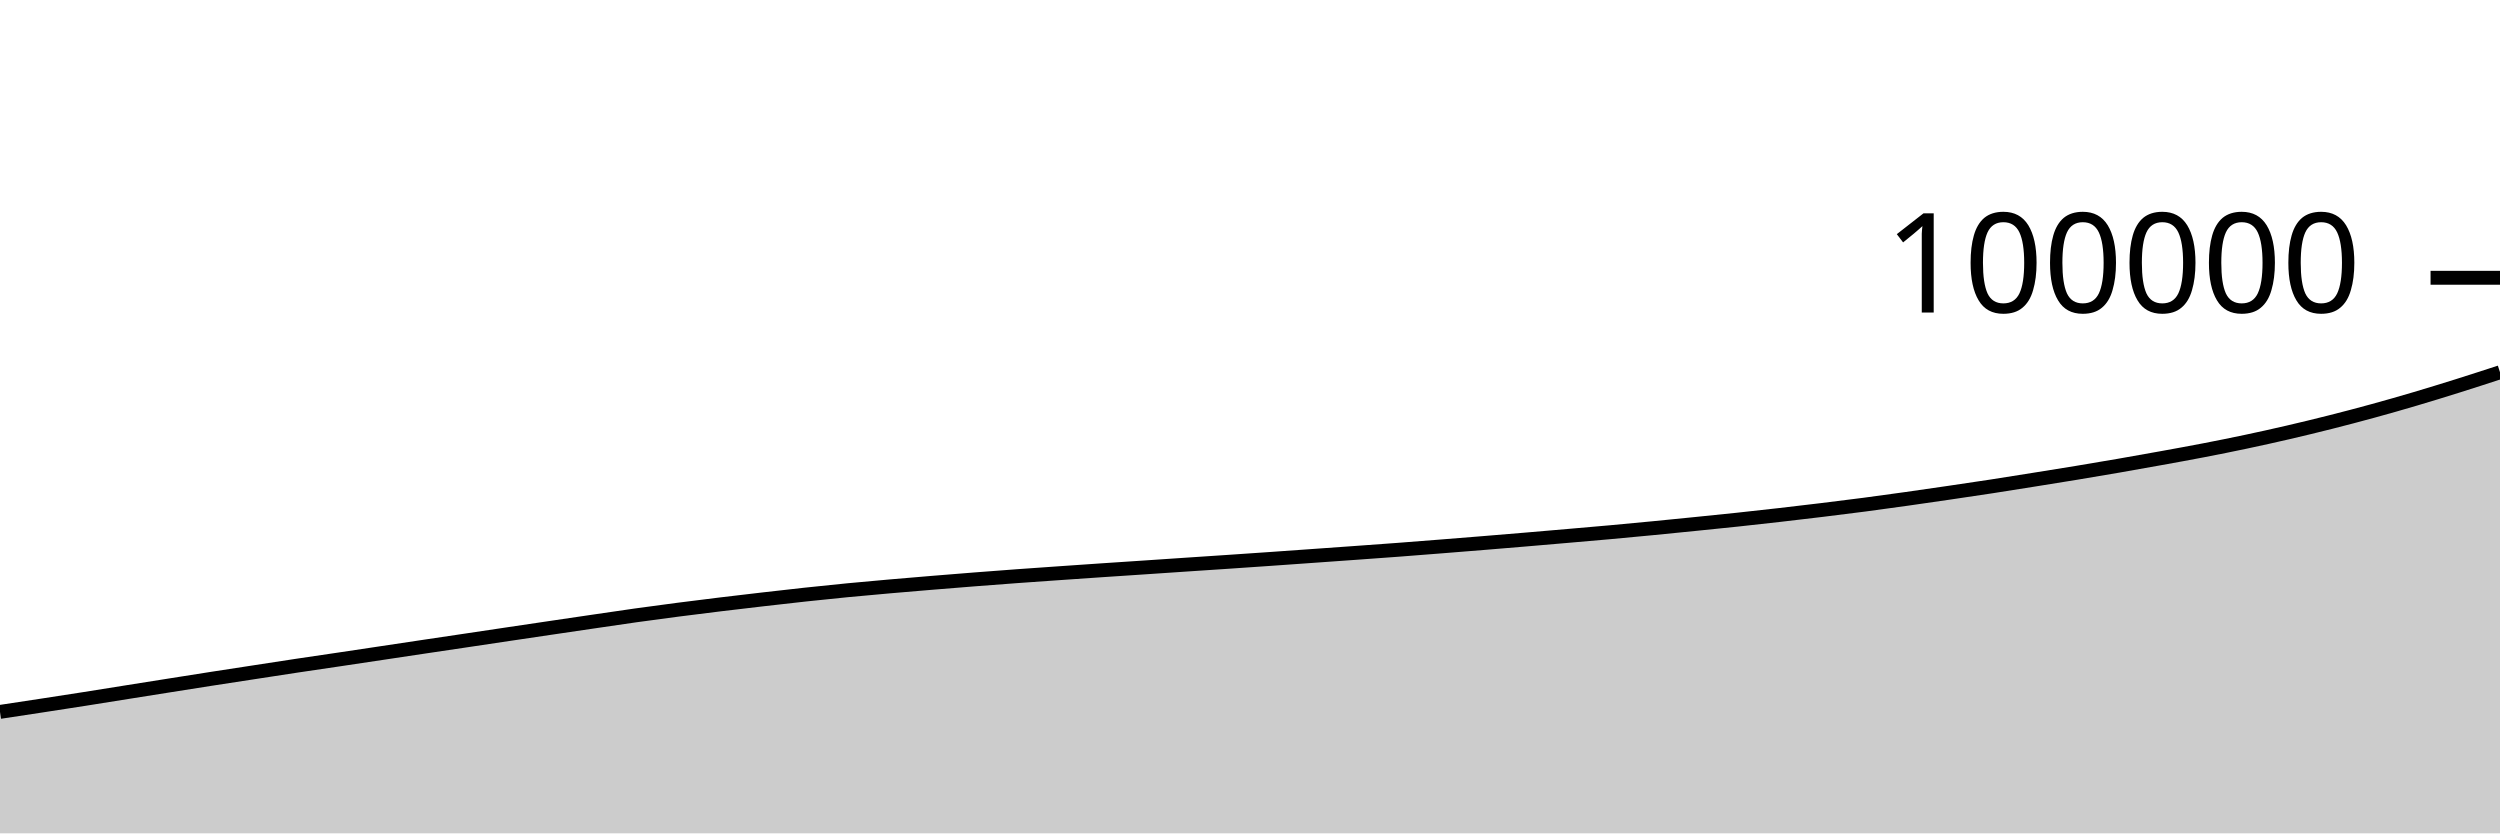
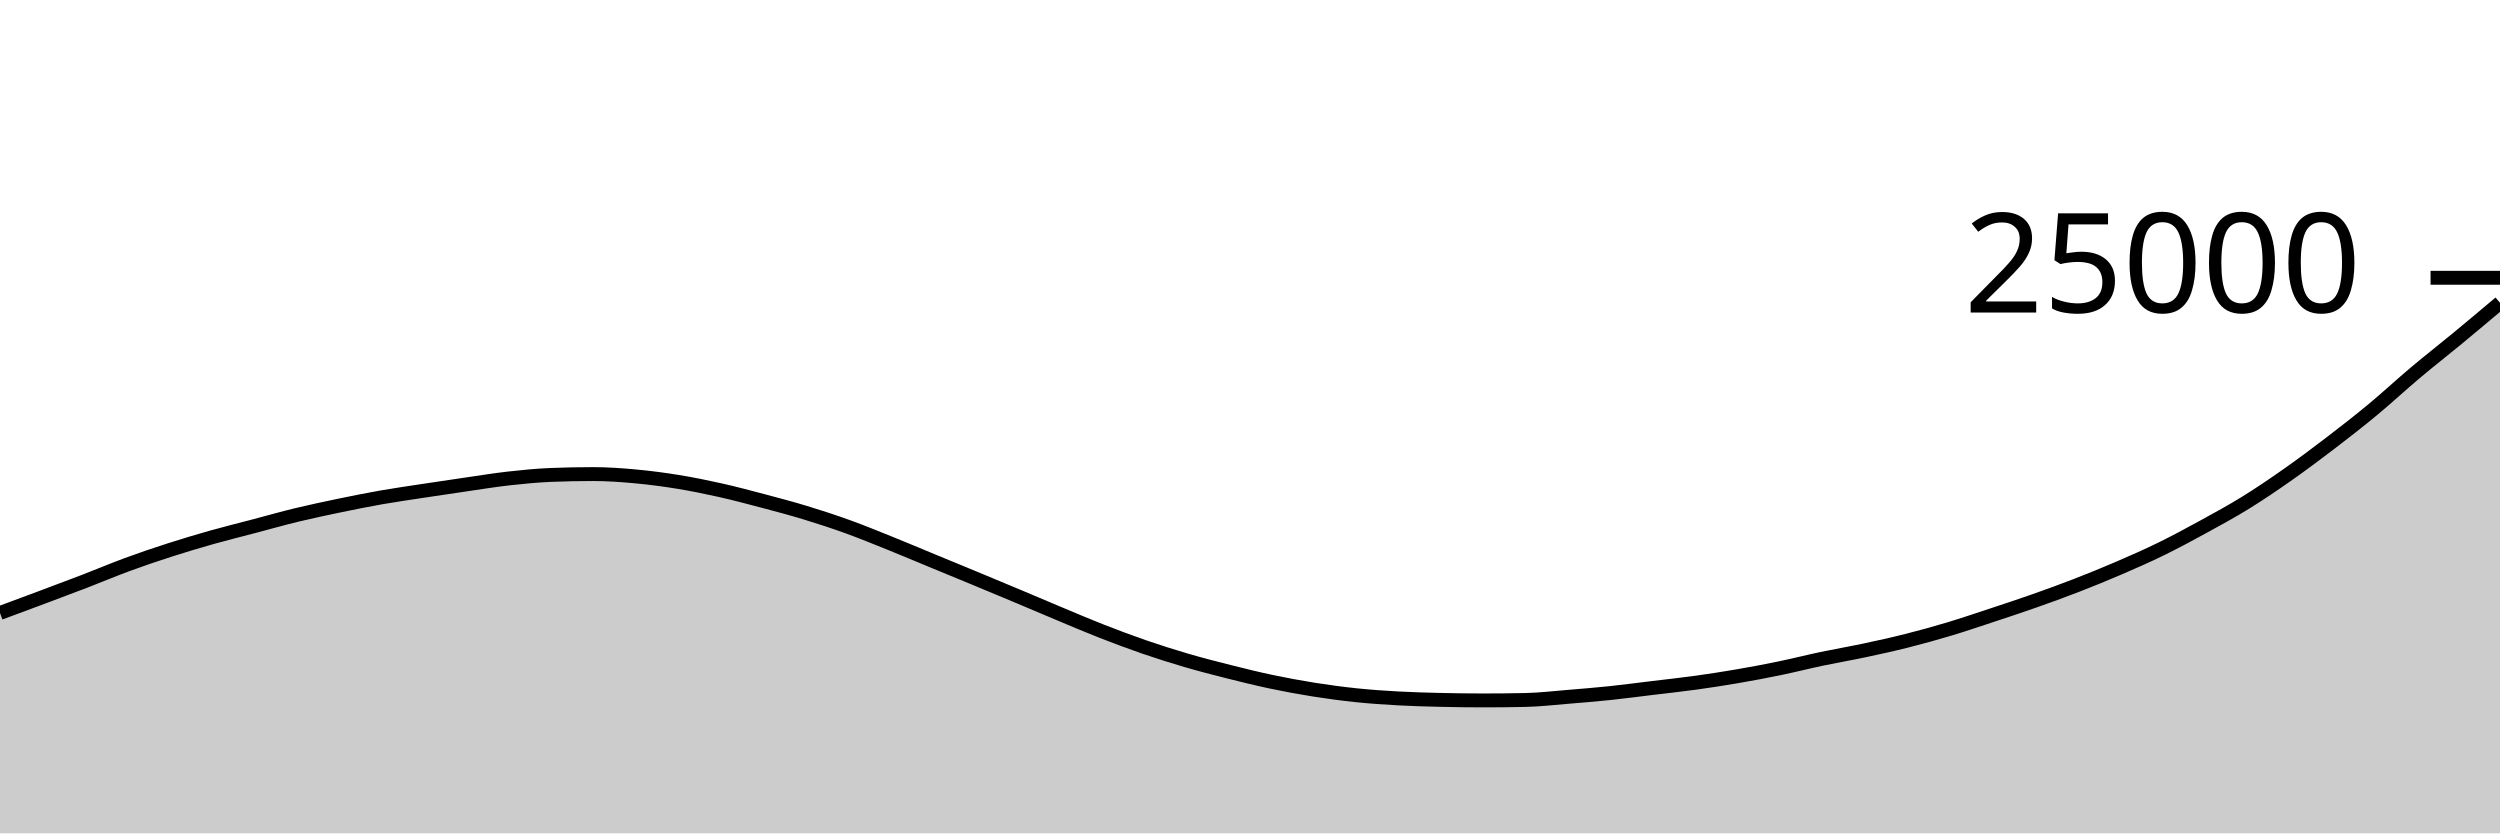
<svg xmlns="http://www.w3.org/2000/svg" viewBox="0 0 180 60">
  <g transform="translate(0,20)">
-     <path class="area" fill="rgba(0, 0, 0, 0.2)" d="M0,31.256C1.017,31.102,2.034,30.949,3.051,30.793C4.068,30.637,5.085,30.481,6.102,30.321C7.119,30.161,8.136,29.995,9.153,29.834C10.169,29.672,11.186,29.511,12.203,29.35C13.22,29.19,14.237,29.028,15.254,28.869C16.271,28.711,17.288,28.557,18.305,28.4C19.322,28.244,20.339,28.085,21.356,27.932C22.373,27.778,23.39,27.632,24.407,27.481C25.424,27.33,26.441,27.177,27.458,27.024C28.475,26.872,29.492,26.718,30.508,26.566C31.525,26.414,32.542,26.264,33.559,26.112C34.576,25.961,35.593,25.807,36.61,25.656C37.627,25.504,38.644,25.354,39.661,25.203C40.678,25.053,41.695,24.902,42.712,24.753C43.729,24.604,44.746,24.451,45.763,24.308C46.78,24.165,47.797,24.03,48.814,23.898C49.831,23.766,50.847,23.64,51.864,23.516C52.881,23.393,53.898,23.274,54.915,23.156C55.932,23.039,56.949,22.922,57.966,22.812C58.983,22.702,60,22.597,61.017,22.498C62.034,22.4,63.051,22.309,64.068,22.22C65.085,22.131,66.102,22.046,67.119,21.962C68.136,21.878,69.153,21.795,70.169,21.716C71.186,21.637,72.203,21.56,73.22,21.485C74.237,21.411,75.254,21.341,76.271,21.27C77.288,21.199,78.305,21.128,79.322,21.06C80.339,20.991,81.356,20.925,82.373,20.857C83.39,20.789,84.407,20.719,85.424,20.651C86.441,20.583,87.458,20.517,88.475,20.448C89.492,20.38,90.508,20.31,91.525,20.239C92.542,20.168,93.559,20.095,94.576,20.023C95.593,19.951,96.61,19.879,97.627,19.806C98.644,19.733,99.661,19.661,100.678,19.584C101.695,19.508,102.712,19.426,103.729,19.346C104.746,19.265,105.763,19.184,106.78,19.101C107.797,19.018,108.814,18.934,109.831,18.848C110.847,18.762,111.864,18.674,112.881,18.586C113.898,18.498,114.915,18.412,115.932,18.32C116.949,18.227,117.966,18.131,118.983,18.033C120,17.934,121.017,17.832,122.034,17.729C123.051,17.626,124.068,17.525,125.085,17.416C126.102,17.308,127.119,17.194,128.136,17.078C129.153,16.961,130.169,16.841,131.186,16.718C132.203,16.594,133.22,16.469,134.237,16.335C135.254,16.202,136.271,16.06,137.288,15.917C138.305,15.774,139.322,15.625,140.339,15.476C141.356,15.327,142.373,15.177,143.39,15.021C144.407,14.865,145.424,14.701,146.441,14.538C147.458,14.376,148.475,14.214,149.492,14.046C150.508,13.878,151.525,13.706,152.542,13.53C153.559,13.353,154.576,13.172,155.593,12.988C156.61,12.804,157.627,12.62,158.644,12.424C159.661,12.227,160.678,12.024,161.695,11.808C162.712,11.593,163.729,11.367,164.746,11.131C165.763,10.895,166.78,10.648,167.797,10.391C168.814,10.134,169.831,9.867,170.847,9.588C171.864,9.31,172.881,9.019,173.898,8.718C174.915,8.417,175.932,8.103,176.949,7.784C177.966,7.465,178.983,7.133,180,6.802L180,40C178.983,40,177.966,40,176.949,40C175.932,40,174.915,40,173.898,40C172.881,40,171.864,40,170.847,40C169.831,40,168.814,40,167.797,40C166.78,40,165.763,40,164.746,40C163.729,40,162.712,40,161.695,40C160.678,40,159.661,40,158.644,40C157.627,40,156.61,40,155.593,40C154.576,40,153.559,40,152.542,40C151.525,40,150.508,40,149.492,40C148.475,40,147.458,40,146.441,40C145.424,40,144.407,40,143.39,40C142.373,40,141.356,40,140.339,40C139.322,40,138.305,40,137.288,40C136.271,40,135.254,40,134.237,40C133.22,40,132.203,40,131.186,40C130.169,40,129.153,40,128.136,40C127.119,40,126.102,40,125.085,40C124.068,40,123.051,40,122.034,40C121.017,40,120,40,118.983,40C117.966,40,116.949,40,115.932,40C114.915,40,113.898,40,112.881,40C111.864,40,110.847,40,109.831,40C108.814,40,107.797,40,106.78,40C105.763,40,104.746,40,103.729,40C102.712,40,101.695,40,100.678,40C99.661,40,98.644,40,97.627,40C96.61,40,95.593,40,94.576,40C93.559,40,92.542,40,91.525,40C90.508,40,89.492,40,88.475,40C87.458,40,86.441,40,85.424,40C84.407,40,83.39,40,82.373,40C81.356,40,80.339,40,79.322,40C78.305,40,77.288,40,76.271,40C75.254,40,74.237,40,73.22,40C72.203,40,71.186,40,70.169,40C69.153,40,68.136,40,67.119,40C66.102,40,65.085,40,64.068,40C63.051,40,62.034,40,61.017,40C60,40,58.983,40,57.966,40C56.949,40,55.932,40,54.915,40C53.898,40,52.881,40,51.864,40C50.847,40,49.831,40,48.814,40C47.797,40,46.78,40,45.763,40C44.746,40,43.729,40,42.712,40C41.695,40,40.678,40,39.661,40C38.644,40,37.627,40,36.61,40C35.593,40,34.576,40,33.559,40C32.542,40,31.525,40,30.508,40C29.492,40,28.475,40,27.458,40C26.441,40,25.424,40,24.407,40C23.39,40,22.373,40,21.356,40C20.339,40,19.322,40,18.305,40C17.288,40,16.271,40,15.254,40C14.237,40,13.22,40,12.203,40C11.186,40,10.169,40,9.153,40C8.136,40,7.119,40,6.102,40C5.085,40,4.068,40,3.051,40C2.034,40,1.017,40,0,40Z" />
-     <path class="line" stroke="black" fill="none" d="M0,31.256C1.017,31.102,2.034,30.949,3.051,30.793C4.068,30.637,5.085,30.481,6.102,30.321C7.119,30.161,8.136,29.995,9.153,29.834C10.169,29.672,11.186,29.511,12.203,29.35C13.22,29.19,14.237,29.028,15.254,28.869C16.271,28.711,17.288,28.557,18.305,28.4C19.322,28.244,20.339,28.085,21.356,27.932C22.373,27.778,23.39,27.632,24.407,27.481C25.424,27.33,26.441,27.177,27.458,27.024C28.475,26.872,29.492,26.718,30.508,26.566C31.525,26.414,32.542,26.264,33.559,26.112C34.576,25.961,35.593,25.807,36.61,25.656C37.627,25.504,38.644,25.354,39.661,25.203C40.678,25.053,41.695,24.902,42.712,24.753C43.729,24.604,44.746,24.451,45.763,24.308C46.78,24.165,47.797,24.03,48.814,23.898C49.831,23.766,50.847,23.64,51.864,23.516C52.881,23.393,53.898,23.274,54.915,23.156C55.932,23.039,56.949,22.922,57.966,22.812C58.983,22.702,60,22.597,61.017,22.498C62.034,22.4,63.051,22.309,64.068,22.22C65.085,22.131,66.102,22.046,67.119,21.962C68.136,21.878,69.153,21.795,70.169,21.716C71.186,21.637,72.203,21.56,73.22,21.485C74.237,21.411,75.254,21.341,76.271,21.27C77.288,21.199,78.305,21.128,79.322,21.06C80.339,20.991,81.356,20.925,82.373,20.857C83.39,20.789,84.407,20.719,85.424,20.651C86.441,20.583,87.458,20.517,88.475,20.448C89.492,20.38,90.508,20.31,91.525,20.239C92.542,20.168,93.559,20.095,94.576,20.023C95.593,19.951,96.61,19.879,97.627,19.806C98.644,19.733,99.661,19.661,100.678,19.584C101.695,19.508,102.712,19.426,103.729,19.346C104.746,19.265,105.763,19.184,106.78,19.101C107.797,19.018,108.814,18.934,109.831,18.848C110.847,18.762,111.864,18.674,112.881,18.586C113.898,18.498,114.915,18.412,115.932,18.32C116.949,18.227,117.966,18.131,118.983,18.033C120,17.934,121.017,17.832,122.034,17.729C123.051,17.626,124.068,17.525,125.085,17.416C126.102,17.308,127.119,17.194,128.136,17.078C129.153,16.961,130.169,16.841,131.186,16.718C132.203,16.594,133.22,16.469,134.237,16.335C135.254,16.202,136.271,16.06,137.288,15.917C138.305,15.774,139.322,15.625,140.339,15.476C141.356,15.327,142.373,15.177,143.39,15.021C144.407,14.865,145.424,14.701,146.441,14.538C147.458,14.376,148.475,14.214,149.492,14.046C150.508,13.878,151.525,13.706,152.542,13.53C153.559,13.353,154.576,13.172,155.593,12.988C156.61,12.804,157.627,12.62,158.644,12.424C159.661,12.227,160.678,12.024,161.695,11.808C162.712,11.593,163.729,11.367,164.746,11.131C165.763,10.895,166.78,10.648,167.797,10.391C168.814,10.134,169.831,9.867,170.847,9.588C171.864,9.31,172.881,9.019,173.898,8.718C174.915,8.417,175.932,8.103,176.949,7.784C177.966,7.465,178.983,7.133,180,6.802" />
+     <path class="area" fill="rgba(0, 0, 0, 0.2)" d="M0,24.134C1.017,23.758,2.034,23.381,3.051,23C4.068,22.619,5.085,22.239,6.102,21.848C7.119,21.457,8.136,21.025,9.153,20.651C10.169,20.277,11.186,19.932,12.203,19.605C13.22,19.277,14.237,18.974,15.254,18.686C16.271,18.399,17.288,18.15,18.305,17.882C19.322,17.614,20.339,17.324,21.356,17.078C22.373,16.833,23.39,16.618,24.407,16.406C25.424,16.195,26.441,15.99,27.458,15.811C28.475,15.633,29.492,15.49,30.508,15.334C31.525,15.179,32.542,15.027,33.559,14.88C34.576,14.733,35.593,14.565,36.61,14.451C37.627,14.337,38.644,14.236,39.661,14.195C40.678,14.155,41.695,14.134,42.712,14.134C43.729,14.134,44.746,14.207,45.763,14.301C46.78,14.394,47.797,14.529,48.814,14.694C49.831,14.86,50.847,15.066,51.864,15.294C52.881,15.522,53.898,15.793,54.915,16.062C55.932,16.331,56.949,16.6,57.966,16.909C58.983,17.218,60,17.55,61.017,17.917C62.034,18.284,63.051,18.701,64.068,19.11C65.085,19.519,66.102,19.951,67.119,20.371C68.136,20.791,69.153,21.207,70.169,21.629C71.186,22.05,72.203,22.474,73.22,22.901C74.237,23.327,75.254,23.764,76.271,24.189C77.288,24.613,78.305,25.05,79.322,25.448C80.339,25.846,81.356,26.227,82.373,26.578C83.39,26.928,84.407,27.251,85.424,27.549C86.441,27.846,87.458,28.107,88.475,28.363C89.492,28.619,90.508,28.87,91.525,29.085C92.542,29.299,93.559,29.488,94.576,29.65C95.593,29.811,96.61,29.948,97.627,30.054C98.644,30.161,99.661,30.23,100.678,30.286C101.695,30.343,102.712,30.368,103.729,30.392C104.746,30.416,105.763,30.43,106.78,30.43C107.797,30.43,108.814,30.42,109.831,30.398C110.847,30.377,111.864,30.257,112.881,30.174C113.898,30.091,114.915,30.007,115.932,29.901C116.949,29.794,117.966,29.657,118.983,29.534C120,29.411,121.017,29.304,122.034,29.163C123.051,29.023,124.068,28.866,125.085,28.691C126.102,28.517,127.119,28.325,128.136,28.115C129.153,27.905,130.169,27.646,131.186,27.432C132.203,27.218,133.22,27.047,134.237,26.83C135.254,26.614,136.271,26.391,137.288,26.134C138.305,25.878,139.322,25.596,140.339,25.291C141.356,24.986,142.373,24.64,143.39,24.304C144.407,23.968,145.424,23.633,146.441,23.275C147.458,22.917,148.475,22.55,149.492,22.155C150.508,21.761,151.525,21.347,152.542,20.909C153.559,20.471,154.576,20.025,155.593,19.528C156.61,19.031,157.627,18.482,158.644,17.925C159.661,17.368,160.678,16.816,161.695,16.187C162.712,15.558,163.729,14.867,164.746,14.152C165.763,13.437,166.78,12.677,167.797,11.899C168.814,11.122,169.831,10.331,170.847,9.488C171.864,8.645,172.881,7.697,173.898,6.842C174.915,5.986,175.932,5.195,176.949,4.355C177.966,3.515,178.983,2.659,180,1.803L180,40C178.983,40,177.966,40,176.949,40C175.932,40,174.915,40,173.898,40C172.881,40,171.864,40,170.847,40C169.831,40,168.814,40,167.797,40C166.78,40,165.763,40,164.746,40C163.729,40,162.712,40,161.695,40C160.678,40,159.661,40,158.644,40C157.627,40,156.61,40,155.593,40C154.576,40,153.559,40,152.542,40C151.525,40,150.508,40,149.492,40C148.475,40,147.458,40,146.441,40C145.424,40,144.407,40,143.39,40C142.373,40,141.356,40,140.339,40C139.322,40,138.305,40,137.288,40C136.271,40,135.254,40,134.237,40C133.22,40,132.203,40,131.186,40C130.169,40,129.153,40,128.136,40C127.119,40,126.102,40,125.085,40C124.068,40,123.051,40,122.034,40C121.017,40,120,40,118.983,40C117.966,40,116.949,40,115.932,40C114.915,40,113.898,40,112.881,40C111.864,40,110.847,40,109.831,40C108.814,40,107.797,40,106.78,40C105.763,40,104.746,40,103.729,40C102.712,40,101.695,40,100.678,40C99.661,40,98.644,40,97.627,40C96.61,40,95.593,40,94.576,40C93.559,40,92.542,40,91.525,40C90.508,40,89.492,40,88.475,40C87.458,40,86.441,40,85.424,40C84.407,40,83.39,40,82.373,40C81.356,40,80.339,40,79.322,40C78.305,40,77.288,40,76.271,40C75.254,40,74.237,40,73.22,40C72.203,40,71.186,40,70.169,40C69.153,40,68.136,40,67.119,40C66.102,40,65.085,40,64.068,40C63.051,40,62.034,40,61.017,40C60,40,58.983,40,57.966,40C56.949,40,55.932,40,54.915,40C53.898,40,52.881,40,51.864,40C50.847,40,49.831,40,48.814,40C47.797,40,46.78,40,45.763,40C44.746,40,43.729,40,42.712,40C41.695,40,40.678,40,39.661,40C38.644,40,37.627,40,36.61,40C35.593,40,34.576,40,33.559,40C32.542,40,31.525,40,30.508,40C29.492,40,28.475,40,27.458,40C26.441,40,25.424,40,24.407,40C23.39,40,22.373,40,21.356,40C20.339,40,19.322,40,18.305,40C17.288,40,16.271,40,15.254,40C14.237,40,13.22,40,12.203,40C11.186,40,10.169,40,9.153,40C8.136,40,7.119,40,6.102,40C5.085,40,4.068,40,3.051,40C2.034,40,1.017,40,0,40Z" />
+     <path class="line" stroke="black" fill="none" d="M0,24.134C1.017,23.758,2.034,23.381,3.051,23C4.068,22.619,5.085,22.239,6.102,21.848C7.119,21.457,8.136,21.025,9.153,20.651C10.169,20.277,11.186,19.932,12.203,19.605C13.22,19.277,14.237,18.974,15.254,18.686C16.271,18.399,17.288,18.15,18.305,17.882C19.322,17.614,20.339,17.324,21.356,17.078C22.373,16.833,23.39,16.618,24.407,16.406C25.424,16.195,26.441,15.99,27.458,15.811C28.475,15.633,29.492,15.49,30.508,15.334C31.525,15.179,32.542,15.027,33.559,14.88C34.576,14.733,35.593,14.565,36.61,14.451C37.627,14.337,38.644,14.236,39.661,14.195C40.678,14.155,41.695,14.134,42.712,14.134C43.729,14.134,44.746,14.207,45.763,14.301C46.78,14.394,47.797,14.529,48.814,14.694C49.831,14.86,50.847,15.066,51.864,15.294C52.881,15.522,53.898,15.793,54.915,16.062C55.932,16.331,56.949,16.6,57.966,16.909C58.983,17.218,60,17.55,61.017,17.917C62.034,18.284,63.051,18.701,64.068,19.11C65.085,19.519,66.102,19.951,67.119,20.371C68.136,20.791,69.153,21.207,70.169,21.629C71.186,22.05,72.203,22.474,73.22,22.901C74.237,23.327,75.254,23.764,76.271,24.189C77.288,24.613,78.305,25.05,79.322,25.448C80.339,25.846,81.356,26.227,82.373,26.578C83.39,26.928,84.407,27.251,85.424,27.549C86.441,27.846,87.458,28.107,88.475,28.363C89.492,28.619,90.508,28.87,91.525,29.085C92.542,29.299,93.559,29.488,94.576,29.65C95.593,29.811,96.61,29.948,97.627,30.054C98.644,30.161,99.661,30.23,100.678,30.286C101.695,30.343,102.712,30.368,103.729,30.392C104.746,30.416,105.763,30.43,106.78,30.43C107.797,30.43,108.814,30.42,109.831,30.398C110.847,30.377,111.864,30.257,112.881,30.174C113.898,30.091,114.915,30.007,115.932,29.901C116.949,29.794,117.966,29.657,118.983,29.534C120,29.411,121.017,29.304,122.034,29.163C123.051,29.023,124.068,28.866,125.085,28.691C126.102,28.517,127.119,28.325,128.136,28.115C129.153,27.905,130.169,27.646,131.186,27.432C132.203,27.218,133.22,27.047,134.237,26.83C135.254,26.614,136.271,26.391,137.288,26.134C138.305,25.878,139.322,25.596,140.339,25.291C141.356,24.986,142.373,24.64,143.39,24.304C144.407,23.968,145.424,23.633,146.441,23.275C147.458,22.917,148.475,22.55,149.492,22.155C150.508,21.761,151.525,21.347,152.542,20.909C153.559,20.471,154.576,20.025,155.593,19.528C156.61,19.031,157.627,18.482,158.644,17.925C159.661,17.368,160.678,16.816,161.695,16.187C162.712,15.558,163.729,14.867,164.746,14.152C165.763,13.437,166.78,12.677,167.797,11.899C168.814,11.122,169.831,10.331,170.847,9.488C171.864,8.645,172.881,7.697,173.898,6.842C174.915,5.986,175.932,5.195,176.949,4.355C177.966,3.515,178.983,2.659,180,1.803" />
    <path class="axis-ceiling" stroke-width="1" stroke="black" fill="none" d="M175,0L180,0" />
-     <text class="axis-ceiling-label" font-family="sans-serif" text-anchor="end" font-size="10px" x="170" y="2.5">100000</text>
+     <text class="axis-ceiling-label" font-family="sans-serif" text-anchor="end" font-size="10px" x="170" y="2.5">25000</text>
  </g>
</svg>
